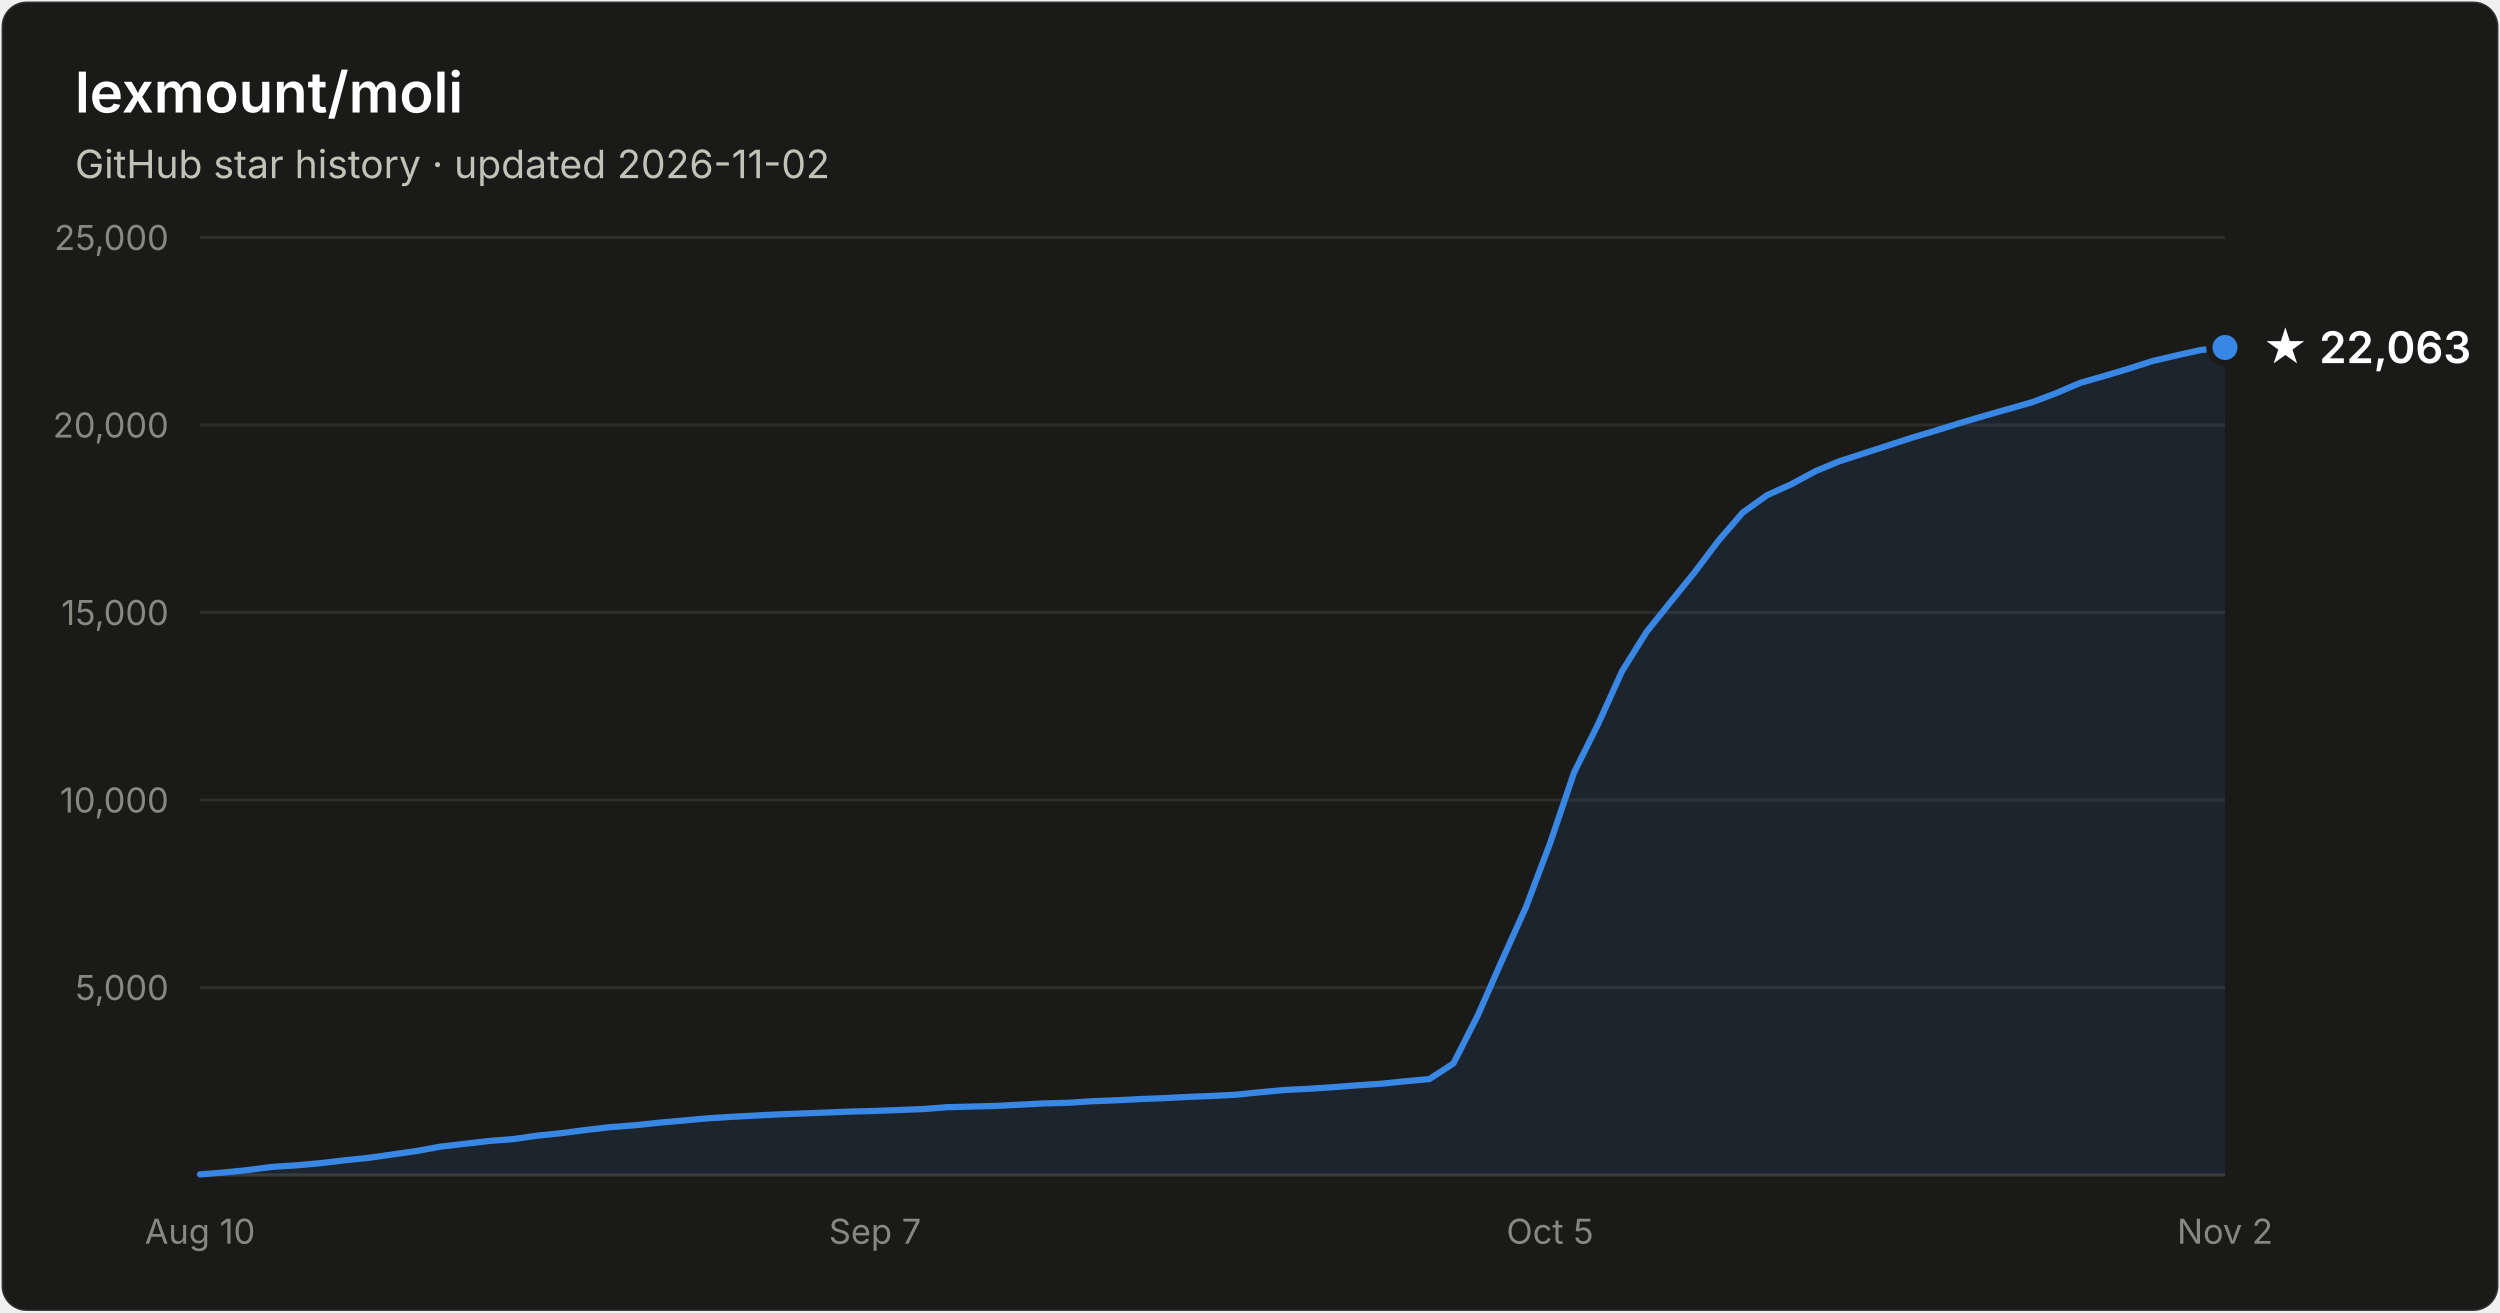
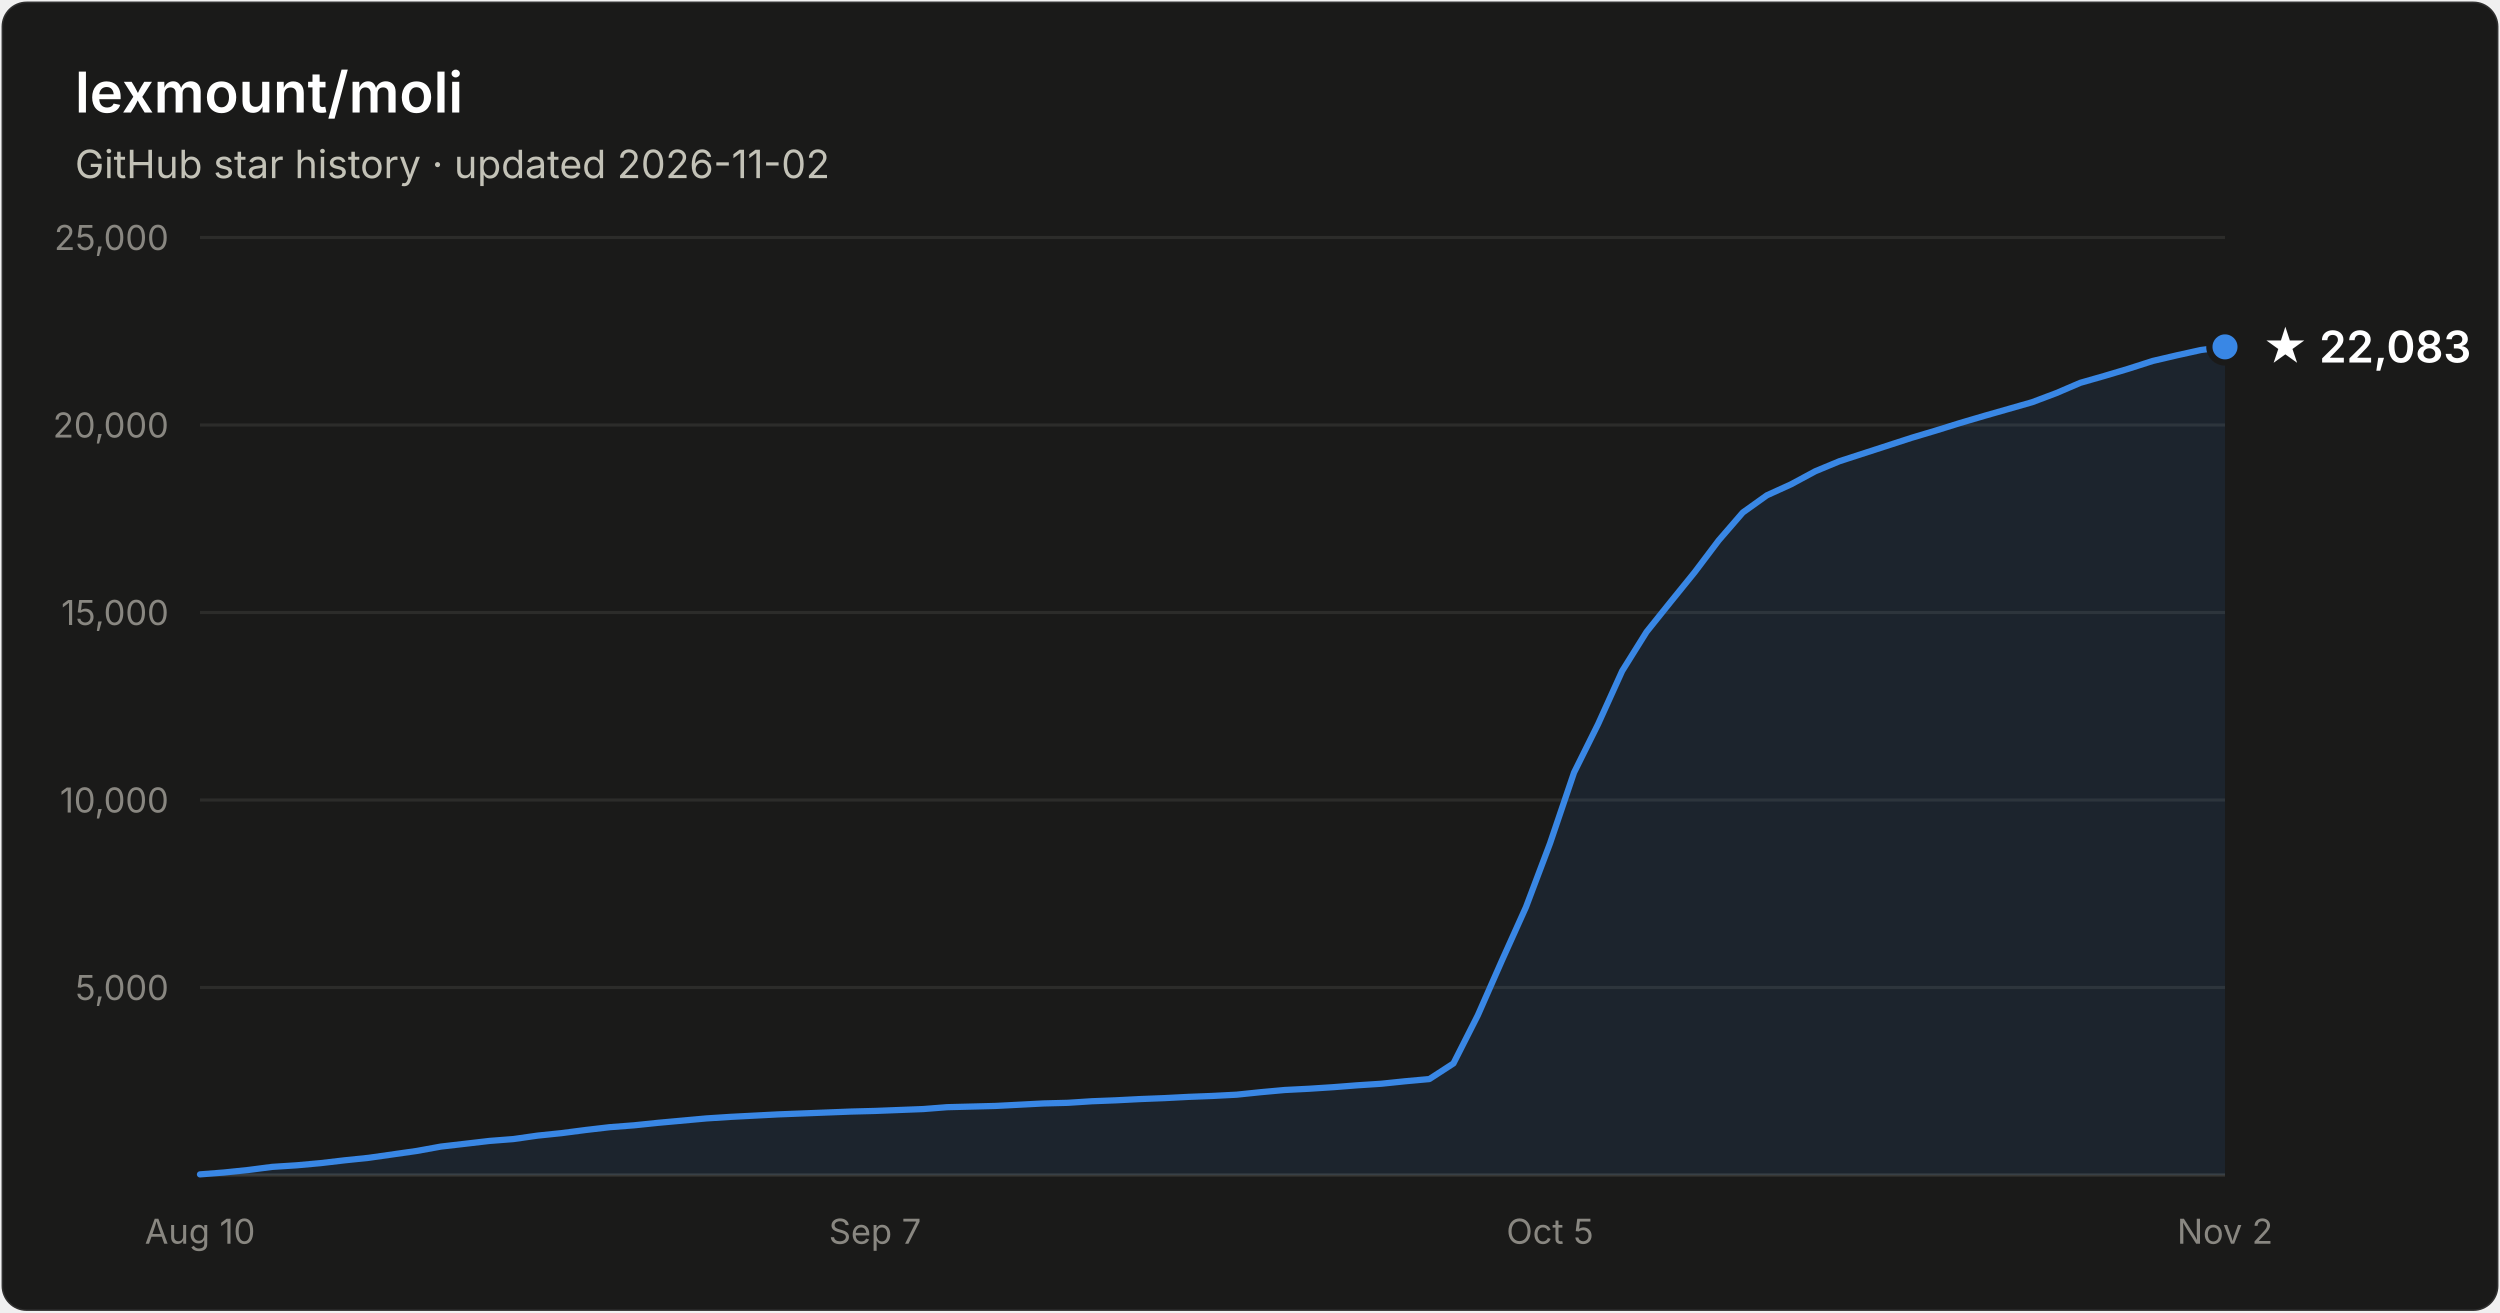
- <svg xmlns="http://www.w3.org/2000/svg" width="800" height="420" viewBox="0 0 800 420" font-family="system-ui, -apple-system, Segoe UI, sans-serif" role="img" aria-label="Star history of lexmount/moli: 22,063 stars as of 2026-11-02">
+ <svg xmlns="http://www.w3.org/2000/svg" width="800" height="420" viewBox="0 0 800 420" font-family="system-ui, -apple-system, Segoe UI, sans-serif" role="img" aria-label="Star history of lexmount/moli: 22,083 stars as of 2026-11-02">
  <rect x="0.5" y="0.5" width="799" height="419" rx="8" fill="#1a1a19" stroke="rgba(255,255,255,0.10)" />
  <text x="24" y="36" fill="#ffffff" font-size="18" font-weight="600">lexmount/moli</text>
  <text x="24" y="57" fill="#c3c2b7" font-size="12.5">GitHub star history · updated 2026-11-02</text>
  <line x1="64" y1="316.0" x2="712" y2="316.0" stroke="#2c2c2a" stroke-width="1" />
  <text x="54" y="320.0" text-anchor="end" fill="#898781" font-size="11" style="font-variant-numeric:tabular-nums">5,000</text>
  <line x1="64" y1="256.0" x2="712" y2="256.0" stroke="#2c2c2a" stroke-width="1" />
  <text x="54" y="260.0" text-anchor="end" fill="#898781" font-size="11" style="font-variant-numeric:tabular-nums">10,000</text>
  <line x1="64" y1="196.0" x2="712" y2="196.0" stroke="#2c2c2a" stroke-width="1" />
  <text x="54" y="200.0" text-anchor="end" fill="#898781" font-size="11" style="font-variant-numeric:tabular-nums">15,000</text>
  <line x1="64" y1="136.0" x2="712" y2="136.0" stroke="#2c2c2a" stroke-width="1" />
  <text x="54" y="140.0" text-anchor="end" fill="#898781" font-size="11" style="font-variant-numeric:tabular-nums">20,000</text>
  <line x1="64" y1="76.0" x2="712" y2="76.0" stroke="#2c2c2a" stroke-width="1" />
  <text x="54" y="80.0" text-anchor="end" fill="#898781" font-size="11" style="font-variant-numeric:tabular-nums">25,000</text>
  <line x1="64" y1="376" x2="712" y2="376" stroke="#383835" stroke-width="1" />
  <text x="64.0" y="398" text-anchor="middle" fill="#898781" font-size="11" style="font-variant-numeric:tabular-nums">Aug 10</text>
  <text x="280.0" y="398" text-anchor="middle" fill="#898781" font-size="11" style="font-variant-numeric:tabular-nums">Sep 7</text>
  <text x="496.0" y="398" text-anchor="middle" fill="#898781" font-size="11" style="font-variant-numeric:tabular-nums">Oct 5</text>
  <text x="712.0" y="398" text-anchor="middle" fill="#898781" font-size="11" style="font-variant-numeric:tabular-nums">Nov 2</text>
-   <path d="M64.0 375.8 L71.7 375.2 L79.4 374.4 L87.1 373.4 L94.9 372.9 L102.6 372.2 L110.3 371.3 L118.0 370.5 L125.7 369.4 L133.4 368.3 L141.1 366.9 L148.9 366.0 L156.6 365.1 L164.3 364.5 L172.0 363.4 L179.7 362.6 L187.4 361.6 L195.1 360.7 L202.9 360.1 L210.6 359.3 L218.3 358.6 L226.0 357.9 L233.7 357.4 L241.4 357.0 L249.1 356.6 L256.9 356.3 L264.6 356.0 L272.3 355.7 L280.0 355.5 L287.7 355.2 L295.4 354.9 L303.1 354.3 L310.9 354.1 L318.6 353.9 L326.3 353.5 L334.0 353.1 L341.7 352.9 L349.4 352.4 L357.1 352.1 L364.9 351.7 L372.6 351.4 L380.3 351.0 L388.0 350.7 L395.7 350.3 L403.4 349.5 L411.1 348.8 L418.9 348.4 L426.6 347.9 L434.3 347.3 L442.0 346.8 L449.7 346.0 L457.4 345.3 L465.1 340.3 L472.9 324.9 L480.6 307.4 L488.3 290.3 L496.0 269.9 L503.7 247.2 L511.4 231.7 L519.1 214.7 L526.9 202.2 L534.6 192.6 L542.3 183.1 L550.0 172.9 L557.7 164.0 L565.4 158.5 L573.1 155.0 L580.9 150.8 L588.6 147.6 L596.3 145.1 L604.0 142.6 L611.7 140.1 L619.4 137.8 L627.1 135.4 L634.9 133.1 L642.6 130.9 L650.3 128.7 L658.0 125.8 L665.7 122.5 L673.4 120.3 L681.1 118.0 L688.9 115.5 L696.6 113.7 L704.3 112.0 L712.0 111.2 L712.0 376 L64.0 376 Z" fill="#3987e5" fill-opacity="0.1" />
-   <path d="M64.0 375.8 L71.7 375.2 L79.4 374.4 L87.1 373.4 L94.9 372.9 L102.6 372.2 L110.3 371.3 L118.0 370.5 L125.7 369.4 L133.4 368.3 L141.1 366.9 L148.9 366.0 L156.6 365.1 L164.3 364.5 L172.0 363.4 L179.7 362.6 L187.4 361.6 L195.1 360.7 L202.9 360.1 L210.6 359.3 L218.3 358.6 L226.0 357.9 L233.7 357.4 L241.4 357.0 L249.1 356.6 L256.9 356.3 L264.6 356.0 L272.3 355.7 L280.0 355.5 L287.7 355.2 L295.4 354.9 L303.1 354.3 L310.9 354.1 L318.6 353.9 L326.3 353.5 L334.0 353.1 L341.7 352.9 L349.4 352.4 L357.1 352.1 L364.9 351.7 L372.6 351.4 L380.3 351.0 L388.0 350.7 L395.7 350.3 L403.4 349.5 L411.1 348.8 L418.9 348.4 L426.6 347.9 L434.3 347.3 L442.0 346.8 L449.7 346.0 L457.4 345.3 L465.1 340.3 L472.9 324.9 L480.6 307.4 L488.3 290.3 L496.0 269.9 L503.7 247.2 L511.4 231.7 L519.1 214.7 L526.9 202.2 L534.6 192.6 L542.3 183.1 L550.0 172.9 L557.7 164.0 L565.4 158.5 L573.1 155.0 L580.9 150.8 L588.6 147.6 L596.3 145.1 L604.0 142.6 L611.7 140.1 L619.4 137.8 L627.1 135.4 L634.9 133.1 L642.6 130.9 L650.3 128.7 L658.0 125.8 L665.7 122.5 L673.4 120.3 L681.1 118.0 L688.9 115.5 L696.6 113.7 L704.3 112.0 L712.0 111.2" fill="none" stroke="#3987e5" stroke-width="2" stroke-linejoin="round" stroke-linecap="round" />
-   <circle cx="712.0" cy="111.2" r="5" fill="#3987e5" stroke="#1a1a19" stroke-width="2" />
-   <text x="724.0" y="116.2" fill="#ffffff" font-size="14" font-weight="600">★ 22,063</text>
+   <path d="M64.0 375.8 L71.7 375.2 L79.4 374.4 L87.1 373.4 L94.9 372.9 L102.6 372.2 L110.3 371.3 L118.0 370.5 L125.7 369.4 L133.4 368.3 L141.1 366.9 L148.9 366.0 L156.6 365.1 L164.3 364.5 L172.0 363.4 L179.7 362.6 L187.4 361.6 L195.1 360.7 L202.9 360.1 L210.6 359.3 L218.3 358.6 L226.0 357.9 L233.7 357.4 L241.4 357.0 L249.1 356.6 L256.9 356.3 L264.6 356.0 L272.3 355.7 L280.0 355.5 L287.7 355.2 L295.4 354.9 L303.1 354.3 L310.9 354.1 L318.6 353.9 L326.3 353.5 L334.0 353.1 L341.7 352.9 L349.4 352.4 L357.1 352.1 L364.9 351.7 L372.6 351.4 L380.3 351.0 L388.0 350.7 L395.7 350.3 L403.4 349.5 L411.1 348.8 L418.9 348.4 L426.6 347.9 L434.3 347.3 L442.0 346.8 L449.7 346.0 L457.4 345.3 L465.1 340.3 L472.9 324.9 L480.6 307.4 L488.3 290.3 L496.0 269.9 L503.7 247.2 L511.4 231.7 L519.1 214.7 L526.9 202.2 L534.6 192.6 L542.3 183.1 L550.0 172.9 L557.7 164.0 L565.4 158.5 L573.1 155.0 L580.9 150.8 L588.6 147.6 L596.3 145.1 L604.0 142.6 L611.7 140.1 L619.4 137.8 L627.1 135.4 L634.9 133.1 L642.6 130.9 L650.3 128.7 L658.0 125.8 L665.7 122.5 L673.4 120.3 L681.1 118.0 L688.9 115.5 L696.6 113.7 L704.3 112.0 L712.0 111.0 L712.0 376 L64.0 376 Z" fill="#3987e5" fill-opacity="0.1" />
+   <path d="M64.0 375.8 L71.7 375.2 L79.4 374.4 L87.1 373.4 L94.9 372.9 L102.6 372.2 L110.3 371.3 L118.0 370.5 L125.7 369.4 L133.4 368.3 L141.1 366.9 L148.9 366.0 L156.6 365.1 L164.3 364.5 L172.0 363.4 L179.7 362.6 L187.4 361.6 L195.1 360.7 L202.9 360.1 L210.6 359.3 L218.3 358.6 L226.0 357.9 L233.7 357.4 L241.4 357.0 L249.1 356.6 L256.9 356.3 L264.6 356.0 L272.3 355.7 L280.0 355.5 L287.7 355.2 L295.4 354.9 L303.1 354.3 L310.9 354.1 L318.6 353.9 L326.3 353.5 L334.0 353.1 L341.7 352.9 L349.4 352.4 L357.1 352.1 L364.9 351.7 L372.6 351.4 L380.3 351.0 L388.0 350.7 L395.7 350.3 L403.4 349.5 L411.1 348.8 L418.9 348.4 L426.6 347.9 L434.3 347.3 L442.0 346.8 L449.7 346.0 L457.4 345.3 L465.1 340.3 L472.9 324.9 L480.6 307.4 L488.3 290.3 L496.0 269.9 L503.7 247.2 L511.4 231.7 L519.1 214.7 L526.9 202.2 L534.6 192.6 L542.3 183.1 L550.0 172.9 L557.7 164.0 L565.4 158.5 L573.1 155.0 L580.9 150.8 L588.6 147.6 L596.3 145.1 L604.0 142.6 L611.7 140.1 L619.4 137.8 L627.1 135.4 L634.9 133.1 L642.6 130.9 L650.3 128.7 L658.0 125.8 L665.7 122.5 L673.4 120.3 L681.1 118.0 L688.9 115.5 L696.6 113.7 L704.3 112.0 L712.0 111.0" fill="none" stroke="#3987e5" stroke-width="2" stroke-linejoin="round" stroke-linecap="round" />
+   <circle cx="712.0" cy="111.0" r="5" fill="#3987e5" stroke="#1a1a19" stroke-width="2" />
+   <text x="724.0" y="116.0" fill="#ffffff" font-size="14" font-weight="600">★ 22,083</text>
</svg>
